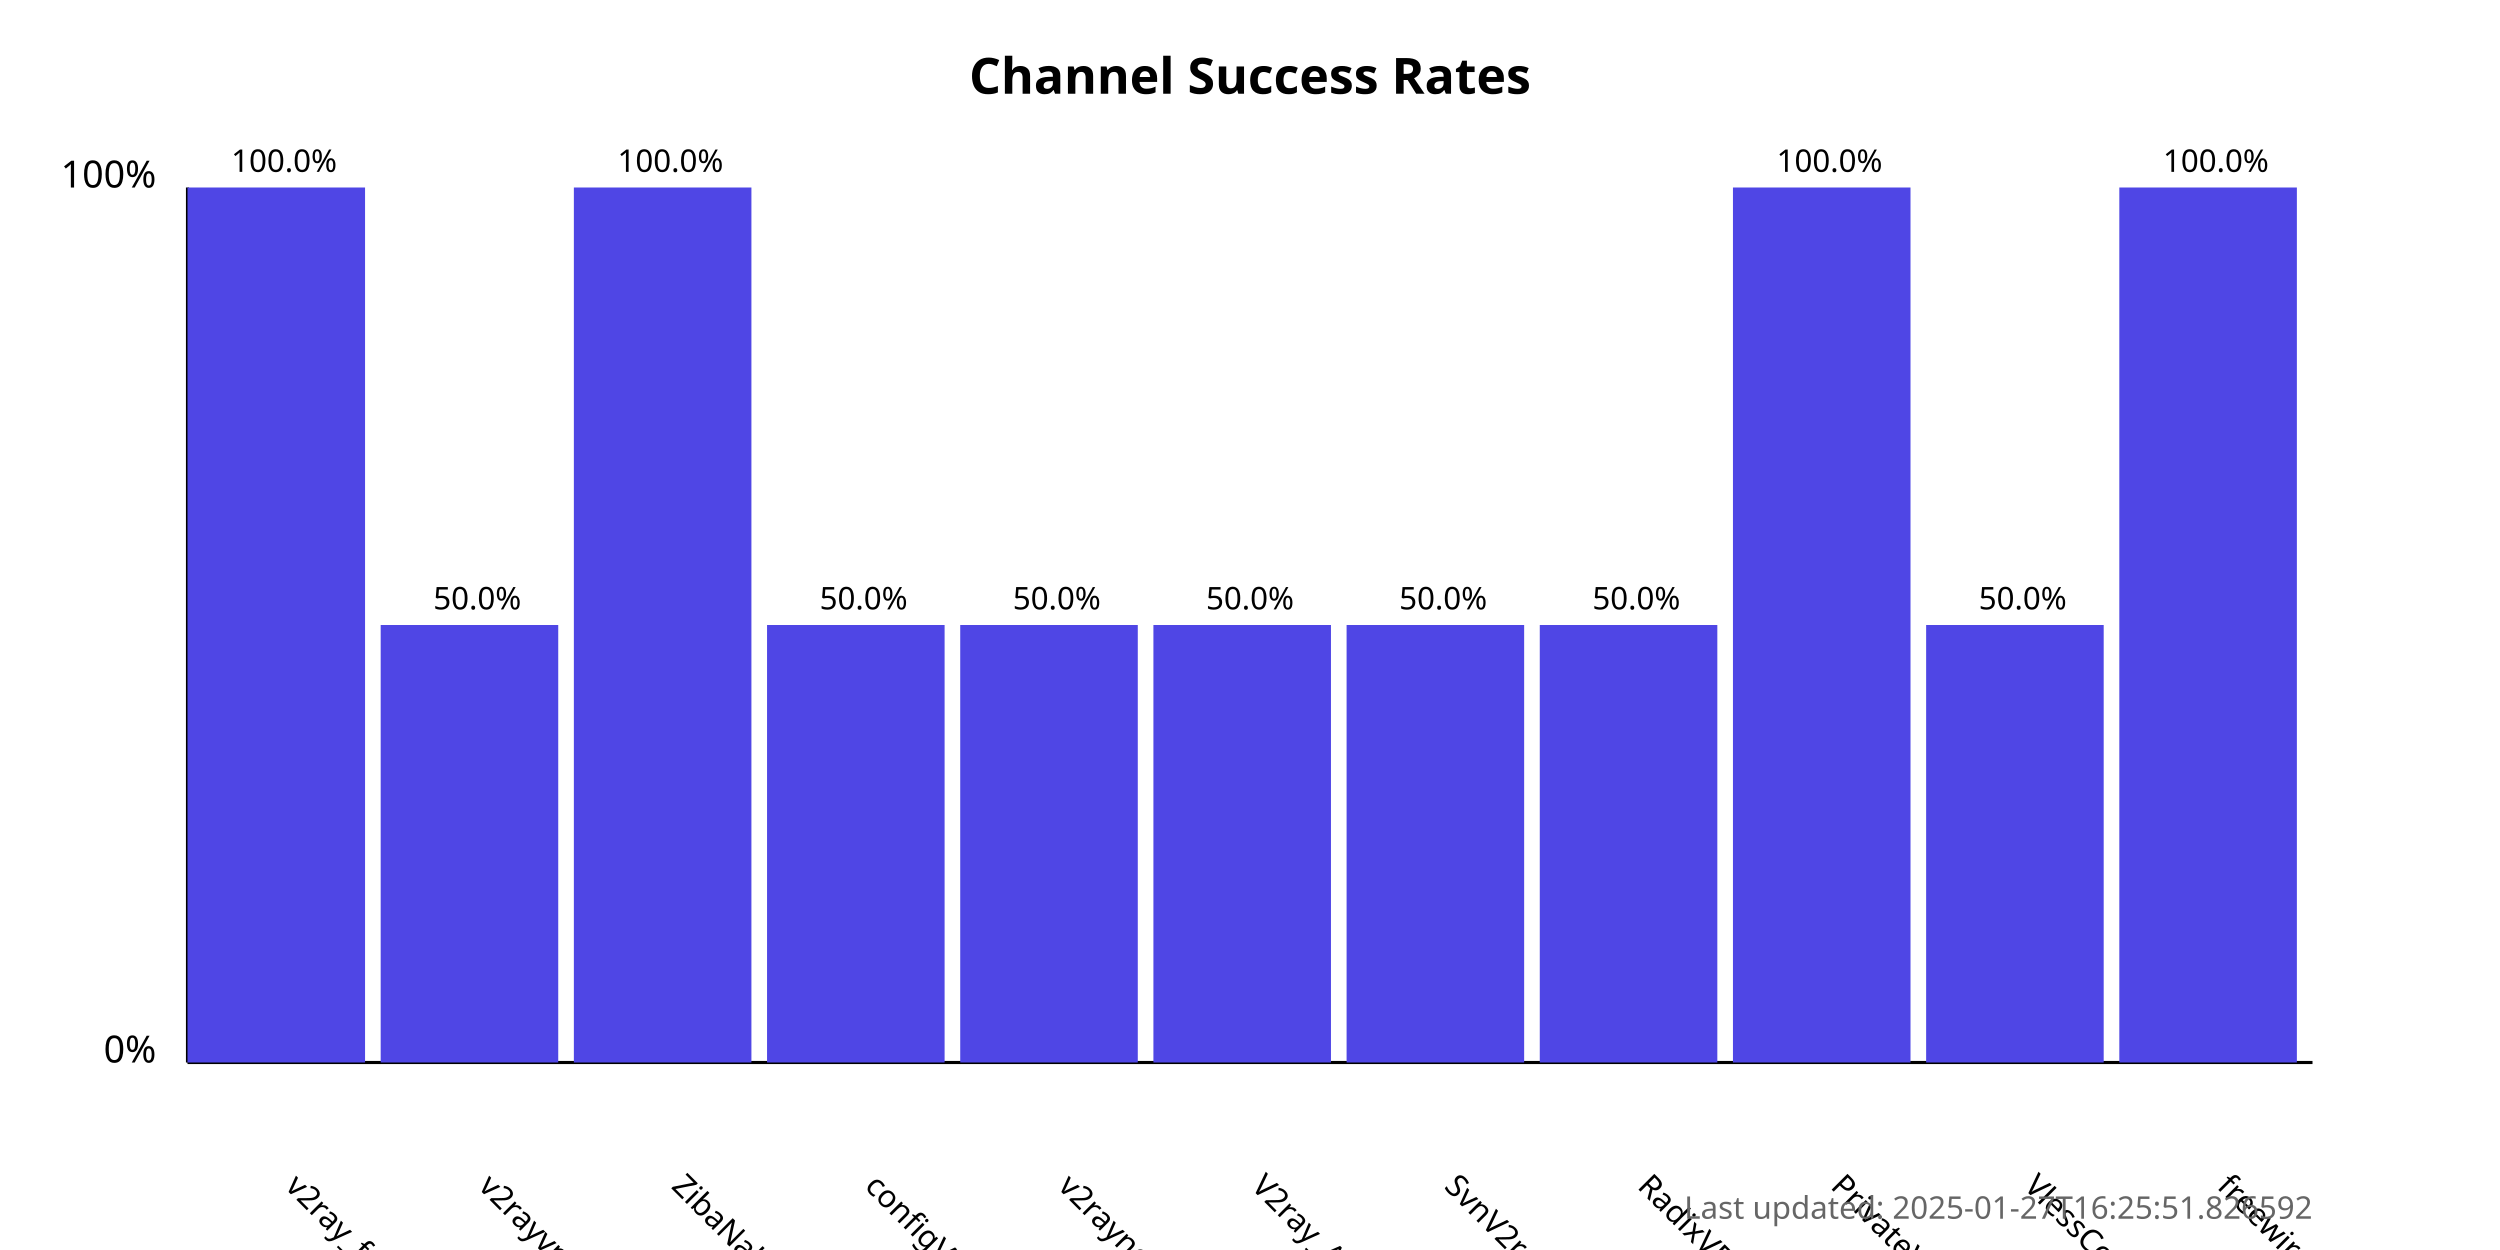
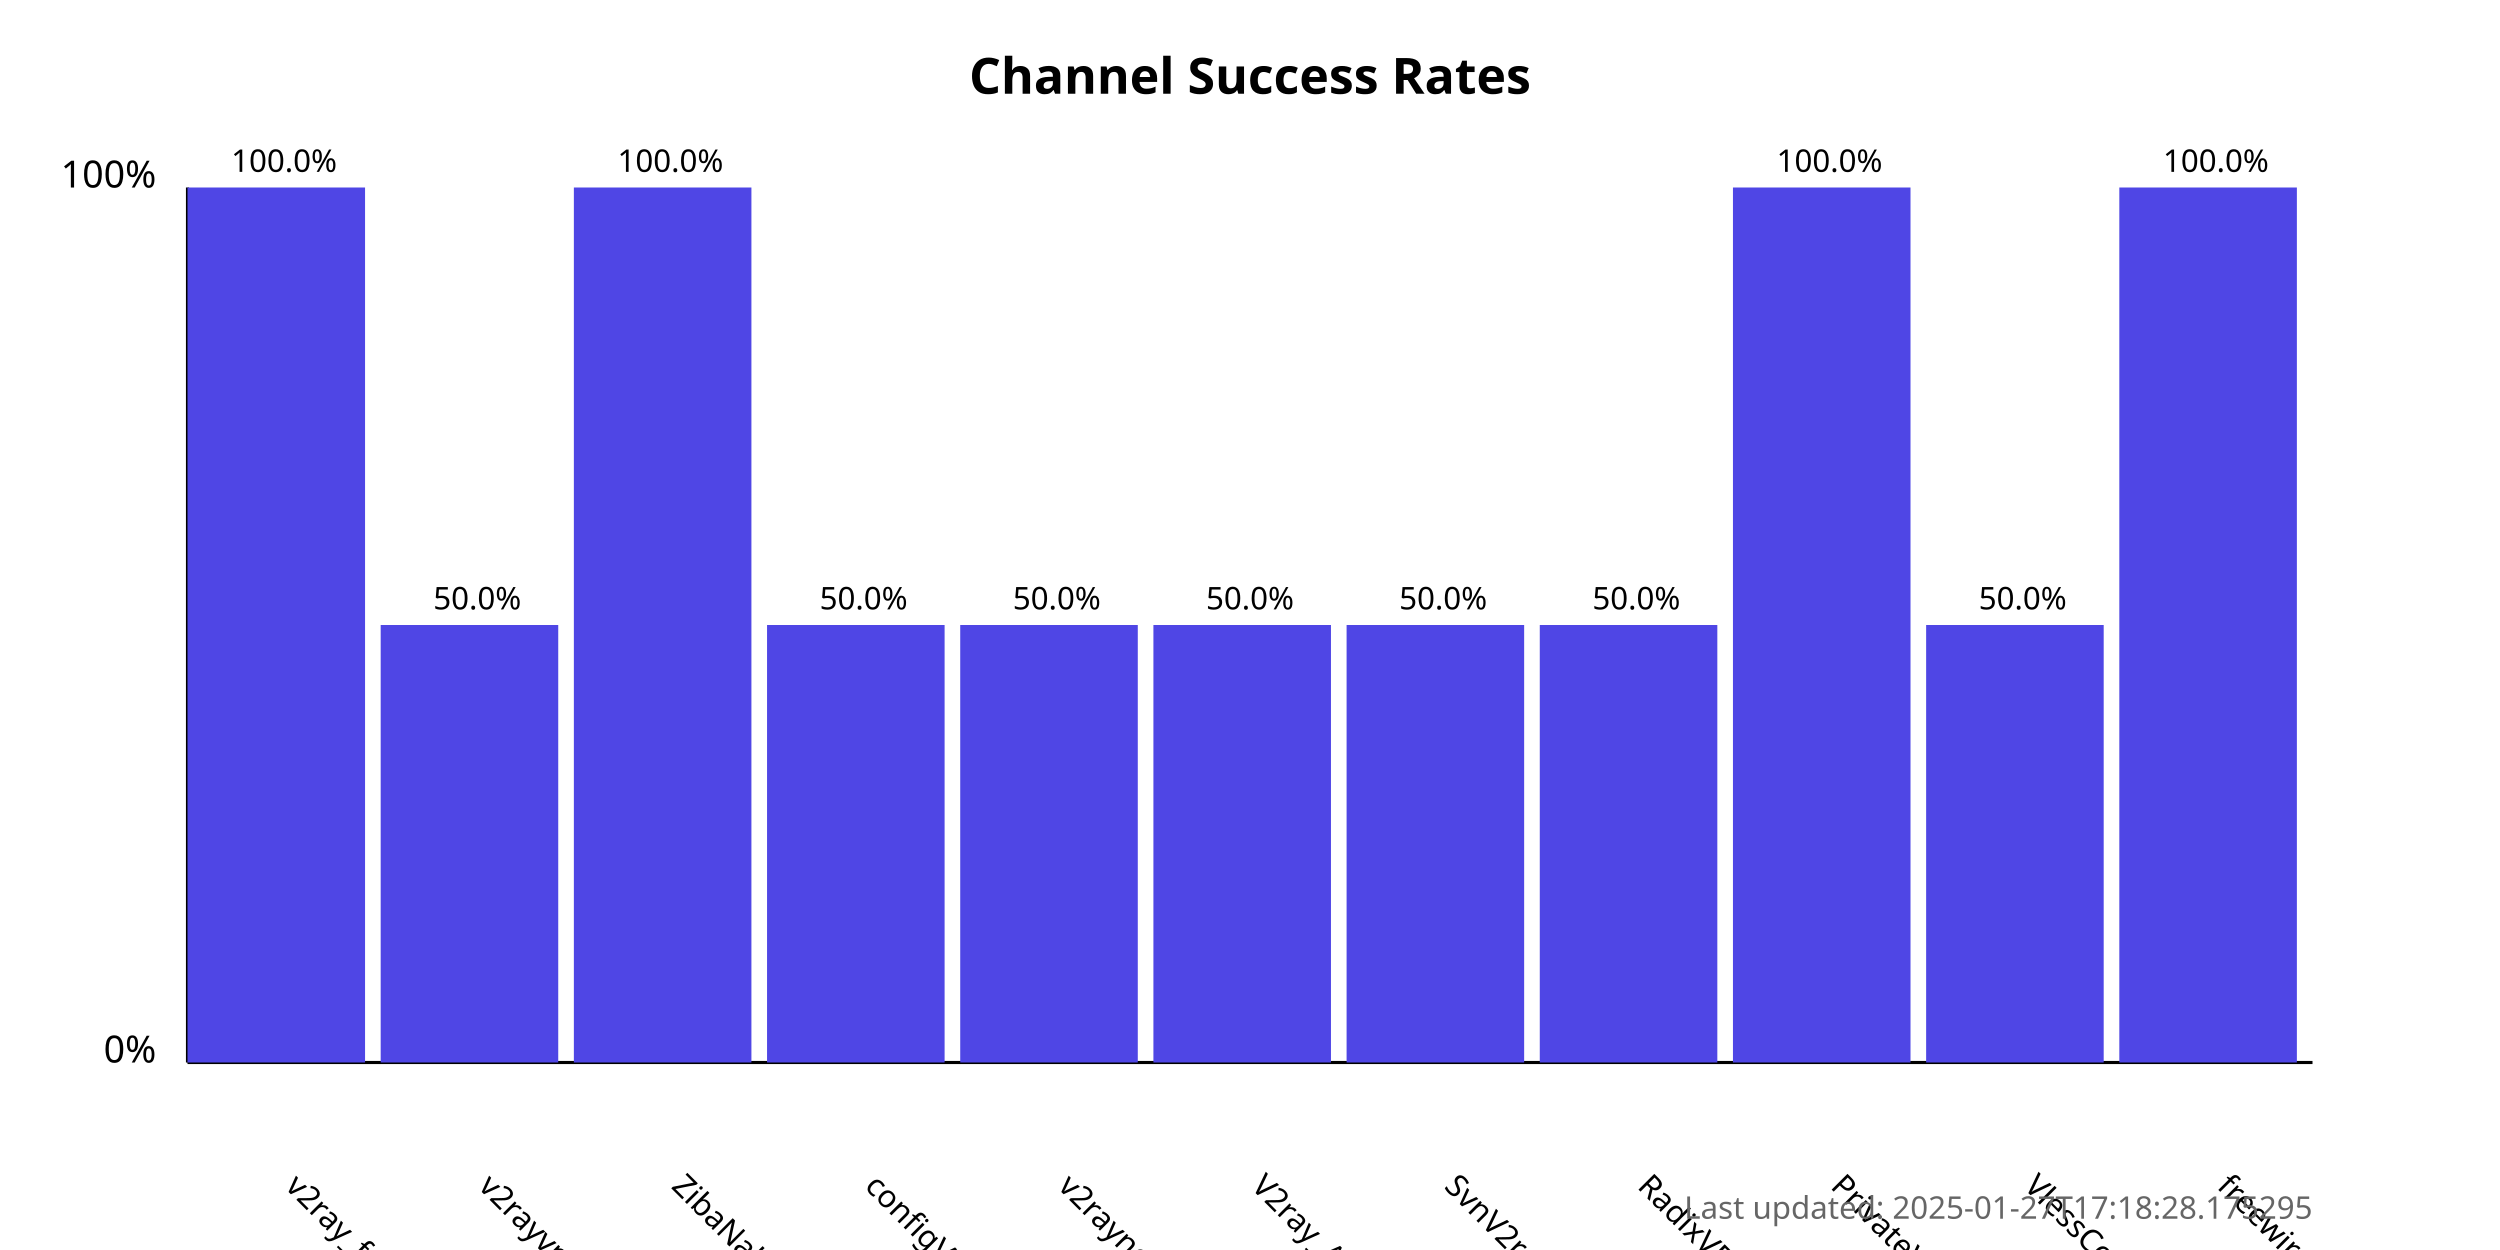
<svg xmlns="http://www.w3.org/2000/svg" width="800" height="400">
  <style>
            .chart-title { font: bold 16px sans-serif; }
            .axis-label { font: 12px sans-serif; }
            .tick-label { font: 10px sans-serif; }
            .bar { fill: #4f46e5; }
            .bar:hover { fill: #6366f1; }
            .timestamp { font: 10px sans-serif; fill: #666; }
        </style>
  <text x="400.0" y="30" text-anchor="middle" class="chart-title">
            Channel Success Rates
        </text>
  <line x1="60" y1="340" x2="60" y2="60" stroke="black" stroke-width="1" />
  <line x1="60" y1="340" x2="740" y2="340" stroke="black" stroke-width="1" />
  <text x="50" y="340" text-anchor="end" class="axis-label">0%</text>
  <text x="50" y="60" text-anchor="end" class="axis-label">100%</text>
  <g>
    <rect x="60" y="60.0" width="56.818" height="280.0" class="bar" />
    <text x="90.909" y="380" transform="rotate(45, 90.90909, 380)" text-anchor="start" class="tick-label">
                v2ray_free_conf
            </text>
    <text x="90.909" y="55.0" text-anchor="middle" class="tick-label">
                100.0%
            </text>
  </g>
  <g>
    <rect x="121.818" y="200.0" width="56.818" height="140.0" class="bar" />
    <text x="152.727" y="380" transform="rotate(45, 152.7273, 380)" text-anchor="start" class="tick-label">
                v2rayvpno
            </text>
    <text x="152.727" y="195.0" text-anchor="middle" class="tick-label">
                50.0%
            </text>
  </g>
  <g>
    <rect x="183.636" y="60.0" width="56.818" height="280.0" class="bar" />
    <text x="214.545" y="380" transform="rotate(45, 214.5455, 380)" text-anchor="start" class="tick-label">
                ZibaNabz
            </text>
    <text x="214.545" y="55.0" text-anchor="middle" class="tick-label">
                100.0%
            </text>
  </g>
  <g>
    <rect x="245.455" y="200.0" width="56.818" height="140.0" class="bar" />
    <text x="276.364" y="380" transform="rotate(45, 276.3636, 380)" text-anchor="start" class="tick-label">
                configV2rayForFree
            </text>
    <text x="276.364" y="195.0" text-anchor="middle" class="tick-label">
                50.0%
            </text>
  </g>
  <g>
    <rect x="307.273" y="200.0" width="56.818" height="140.0" class="bar" />
    <text x="338.182" y="380" transform="rotate(45, 338.1818, 380)" text-anchor="start" class="tick-label">
                v2rayngvpn
            </text>
    <text x="338.182" y="195.0" text-anchor="middle" class="tick-label">
                50.0%
            </text>
  </g>
  <g>
    <rect x="369.091" y="200.0" width="56.818" height="140.0" class="bar" />
    <text x="400.0" y="380" transform="rotate(45, 400.0, 380)" text-anchor="start" class="tick-label">
                V2ray_Alpha
            </text>
    <text x="400.0" y="195.0" text-anchor="middle" class="tick-label">
                50.0%
            </text>
  </g>
  <g>
    <rect x="430.909" y="200.0" width="56.818" height="140.0" class="bar" />
    <text x="461.818" y="380" transform="rotate(45, 461.8182, 380)" text-anchor="start" class="tick-label">
                SvnV2ray
            </text>
    <text x="461.818" y="195.0" text-anchor="middle" class="tick-label">
                50.0%
            </text>
  </g>
  <g>
    <rect x="492.727" y="200.0" width="56.818" height="140.0" class="bar" />
    <text x="523.636" y="380" transform="rotate(45, 523.6364, 380)" text-anchor="start" class="tick-label">
                RadixVPN
            </text>
    <text x="523.636" y="195.0" text-anchor="middle" class="tick-label">
                50.0%
            </text>
  </g>
  <g>
    <rect x="554.545" y="60.0" width="56.818" height="280.0" class="bar" />
    <text x="585.455" y="380" transform="rotate(45, 585.4545, 380)" text-anchor="start" class="tick-label">
                PrivateVPNs
            </text>
    <text x="585.455" y="55.0" text-anchor="middle" class="tick-label">
                100.0%
            </text>
  </g>
  <g>
    <rect x="616.364" y="200.0" width="56.818" height="140.0" class="bar" />
    <text x="647.273" y="380" transform="rotate(45, 647.2727, 380)" text-anchor="start" class="tick-label">
                VlessConfig
            </text>
    <text x="647.273" y="195.0" text-anchor="middle" class="tick-label">
                50.0%
            </text>
  </g>
  <g>
    <rect x="678.182" y="60.0" width="56.818" height="280.0" class="bar" />
    <text x="709.091" y="380" transform="rotate(45, 709.0909, 380)" text-anchor="start" class="tick-label">
                freewireguard
            </text>
    <text x="709.091" y="55.0" text-anchor="middle" class="tick-label">
                100.0%
            </text>
  </g>
  <text x="740" y="390" text-anchor="end" class="timestamp">
-             Last updated: 2025-01-27T16:25:51.826592
+             Last updated: 2025-01-27T17:18:28.175295
        </text>
</svg>
